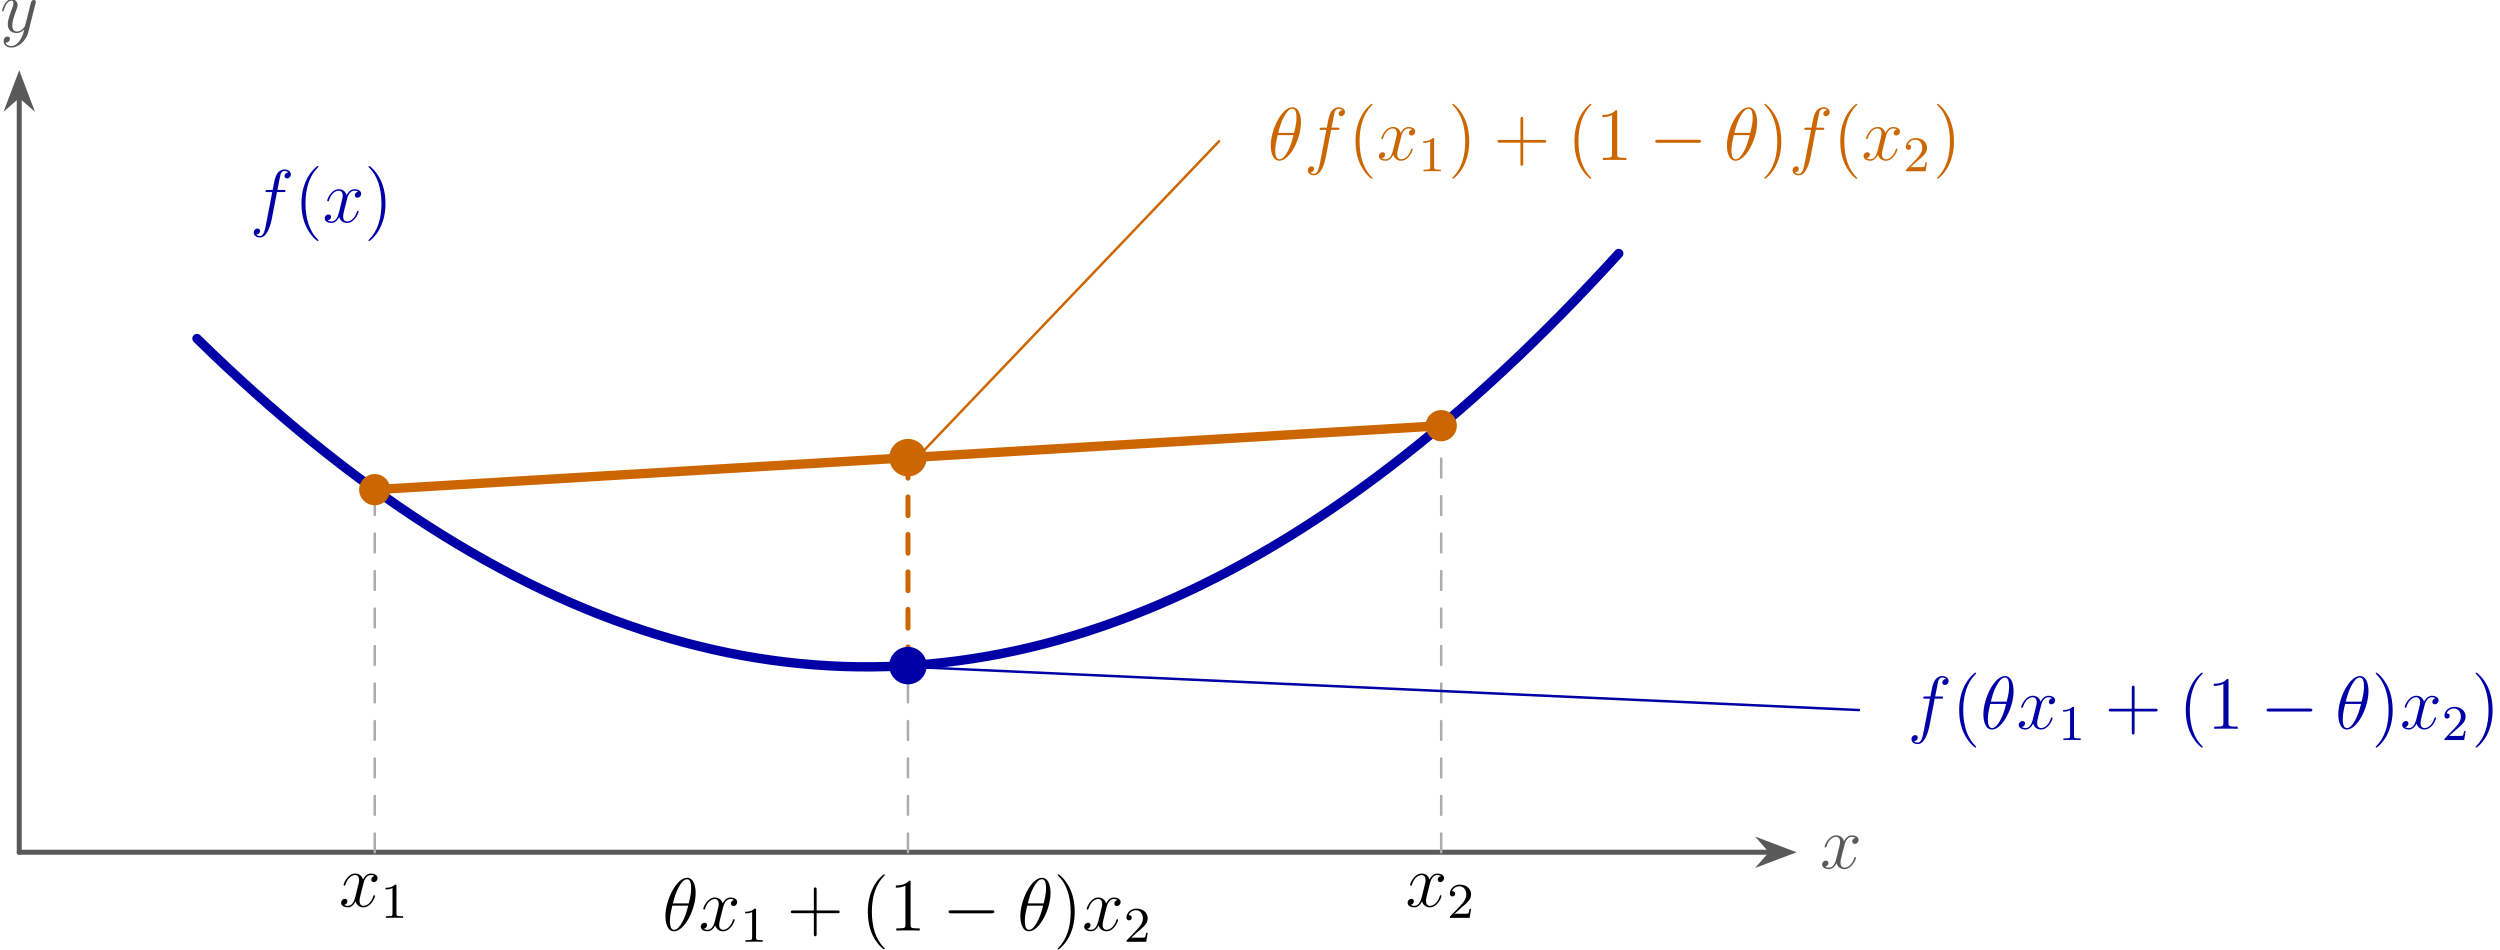
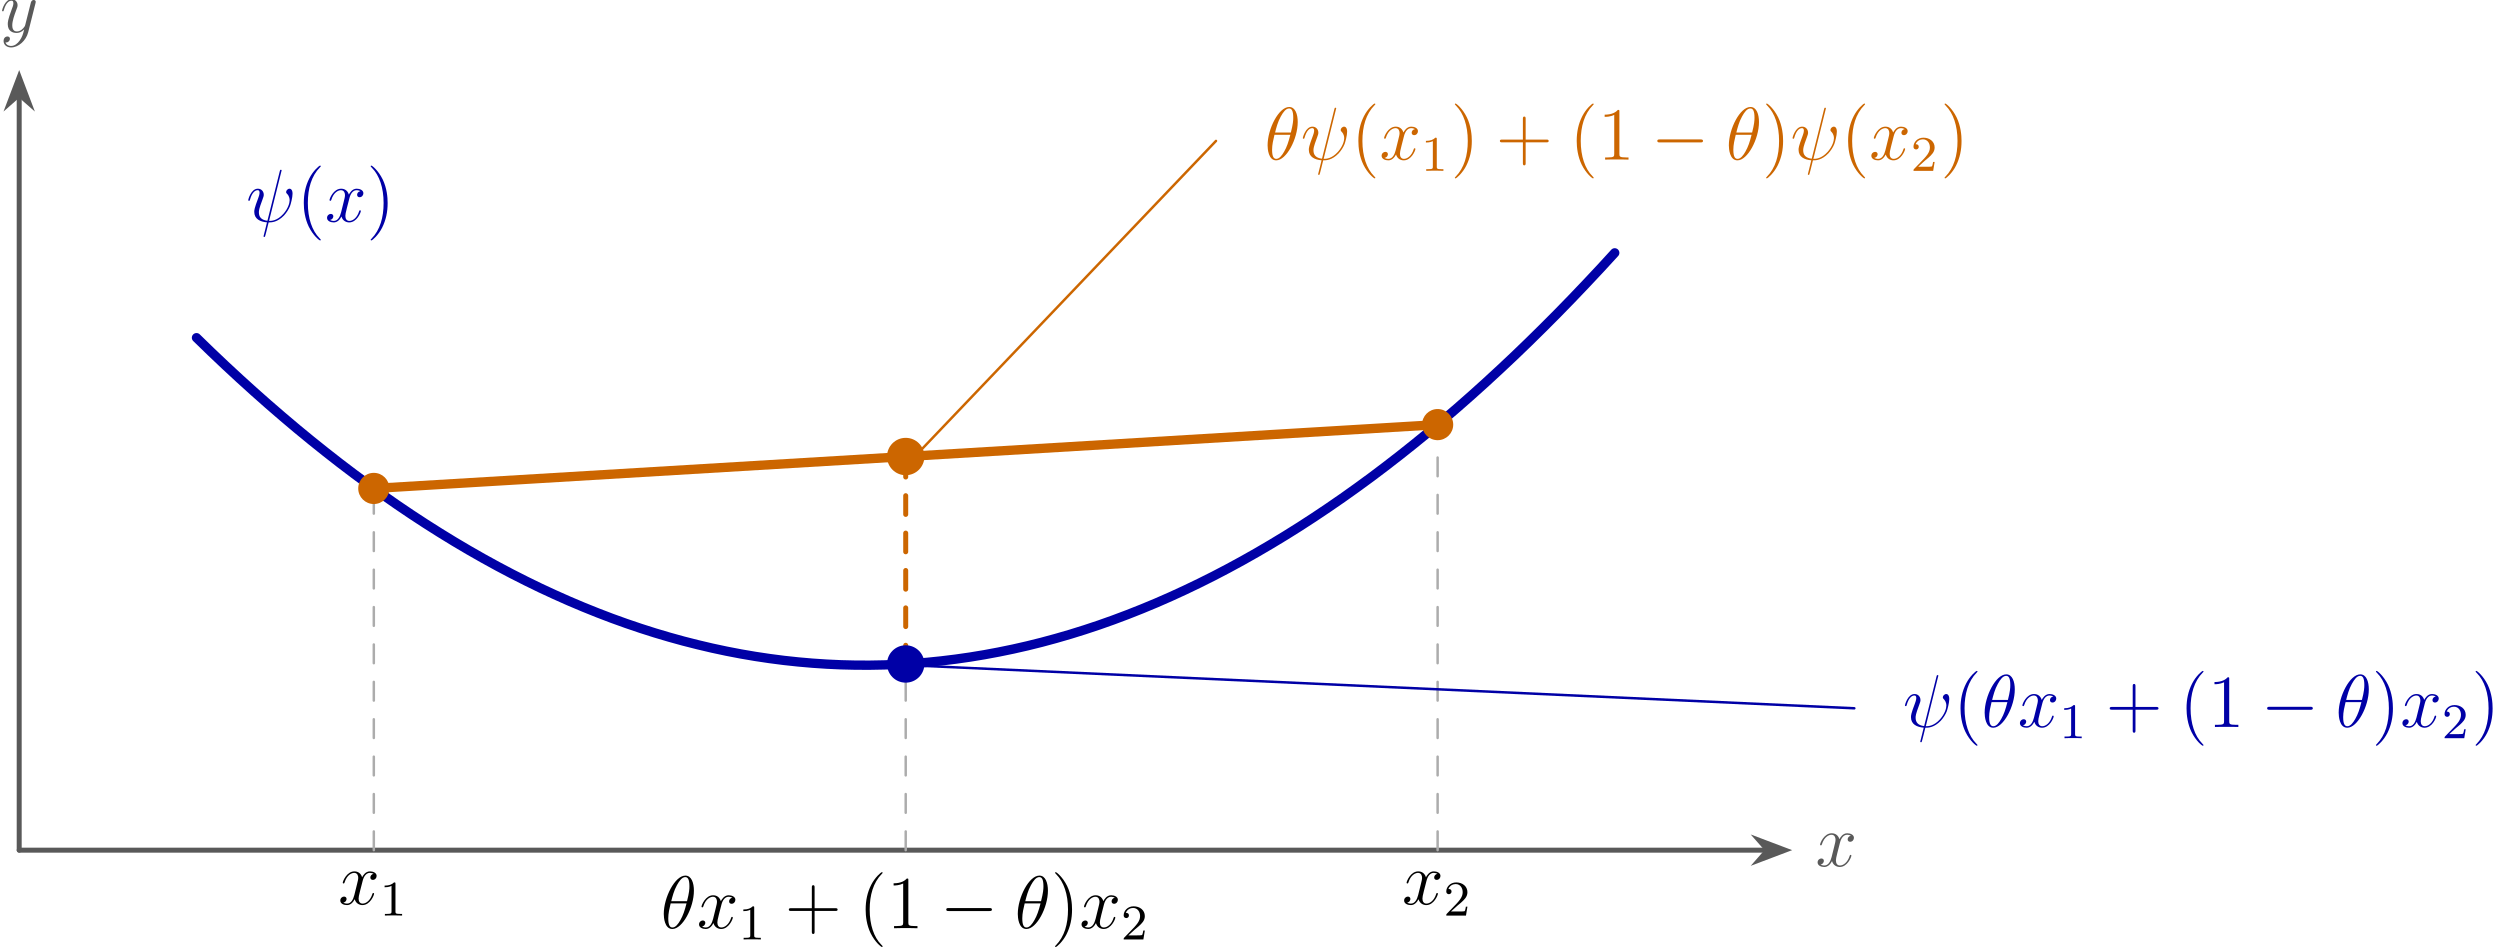
- <svg xmlns="http://www.w3.org/2000/svg" xmlns:xlink="http://www.w3.org/1999/xlink" version="1.1" width="398.698pt" height="151.392pt" viewBox="-58.717 -58.719 398.698 151.392">
+ <svg xmlns="http://www.w3.org/2000/svg" xmlns:xlink="http://www.w3.org/1999/xlink" version="1.1" width="399.691pt" height="151.392pt" viewBox="-58.717 -58.719 399.691 151.392">
  <defs>
    <path id="g0-0" d="M8.297-2.989C8.297-3.228 8.07-3.228 7.902-3.228H1.387C1.219-3.228 .992-3.228 .992-2.989S1.219-2.75 1.387-2.75H7.902C8.07-2.75 8.297-2.75 8.297-2.989Z" />
    <path id="g3-40" d="M3.885 2.905C3.885 2.869 3.885 2.845 3.682 2.642C2.487 1.435 1.817-.538 1.817-2.977C1.817-5.296 2.379-7.293 3.766-8.703C3.885-8.811 3.885-8.835 3.885-8.871C3.885-8.942 3.826-8.966 3.778-8.966C3.622-8.966 2.642-8.106 2.056-6.934C1.447-5.727 1.172-4.447 1.172-2.977C1.172-1.913 1.339-.49 1.961 .789C2.666 2.224 3.646 3.001 3.778 3.001C3.826 3.001 3.885 2.977 3.885 2.905Z" />
    <path id="g3-41" d="M3.371-2.977C3.371-3.885 3.252-5.368 2.582-6.755C1.877-8.189 .897-8.966 .765-8.966C.717-8.966 .658-8.942 .658-8.871C.658-8.835 .658-8.811 .861-8.608C2.056-7.4 2.726-5.428 2.726-2.989C2.726-.669 2.164 1.327 .777 2.738C.658 2.845 .658 2.869 .658 2.905C.658 2.977 .717 3.001 .765 3.001C.921 3.001 1.901 2.14 2.487 .968C3.096-.251 3.371-1.542 3.371-2.977Z" />
    <path id="g3-43" d="M8.452-2.977C8.452-3.204 8.249-3.204 8.07-3.204H4.77V-6.504C4.77-6.671 4.77-6.886 4.555-6.886C4.328-6.886 4.328-6.683 4.328-6.504V-3.204H1.028C.861-3.204 .646-3.204 .646-2.989C.646-2.762 .849-2.762 1.028-2.762H4.328V.538C4.328 .705 4.328 .921 4.543 .921C4.77 .921 4.77 .717 4.77 .538V-2.762H8.07C8.237-2.762 8.452-2.762 8.452-2.977Z" />
    <path id="g3-49" d="M4.902 0V-.347H4.531C3.479-.347 3.443-.49 3.443-.921V-7.663C3.443-7.938 3.443-7.95 3.204-7.95C2.917-7.627 2.319-7.185 1.088-7.185V-6.838C1.363-6.838 1.961-6.838 2.618-7.149V-.921C2.618-.49 2.582-.347 1.53-.347H1.16V0C1.482-.024 2.642-.024 3.037-.024S4.579-.024 4.902 0Z" />
    <path id="g2-49" d="M3.563 0V-.263H3.284C2.527-.263 2.503-.359 2.503-.654V-5.077C2.503-5.292 2.487-5.3 2.271-5.3C1.945-4.981 1.522-4.79 .765-4.79V-4.527C.98-4.527 1.411-4.527 1.873-4.742V-.654C1.873-.359 1.849-.263 1.092-.263H.813V0C1.14-.024 1.825-.024 2.184-.024S3.236-.024 3.563 0Z" />
    <path id="g2-50" d="M3.802-1.427H3.555C3.531-1.267 3.467-.869 3.371-.717C3.324-.654 2.718-.654 2.59-.654H1.172L2.248-1.626C2.375-1.745 2.71-2.008 2.837-2.12C3.332-2.574 3.802-3.013 3.802-3.738C3.802-4.686 3.005-5.3 2.008-5.3C1.052-5.3 .422-4.575 .422-3.866C.422-3.475 .733-3.419 .845-3.419C1.012-3.419 1.259-3.539 1.259-3.842C1.259-4.256 .861-4.256 .765-4.256C.996-4.838 1.53-5.037 1.921-5.037C2.662-5.037 3.045-4.407 3.045-3.738C3.045-2.909 2.463-2.303 1.522-1.339L.518-.303C.422-.215 .422-.199 .422 0H3.571L3.802-1.427Z" />
    <path id="g1-18" d="M5.296-6.013C5.296-7.233 4.914-8.416 3.933-8.416C2.26-8.416 .478-4.914 .478-2.283C.478-1.733 .598 .12 1.853 .12C3.479 .12 5.296-3.3 5.296-6.013ZM4.196-4.328H1.674C1.853-5.033 2.104-6.037 2.582-6.886C2.977-7.603 3.395-8.177 3.921-8.177C4.316-8.177 4.579-7.843 4.579-6.695C4.579-6.265 4.543-5.667 4.196-4.328ZM4.113-3.969C3.814-2.798 3.563-2.044 3.132-1.291C2.786-.681 2.367-.12 1.865-.12C1.494-.12 1.196-.406 1.196-1.59C1.196-2.367 1.387-3.18 1.578-3.969H4.113Z" />
-     <path id="g1-102" d="M6.528-7.639C6.528-8.141 6.025-8.416 5.499-8.416C4.985-8.416 4.483-8.034 4.244-7.568C4.029-7.149 3.909-6.719 3.634-5.153H2.833C2.606-5.153 2.487-5.153 2.487-4.937C2.487-4.806 2.558-4.806 2.798-4.806H3.563L2.582 .287C2.379 1.327 2.2 2.2 1.602 2.2C1.566 2.2 1.219 2.2 1.004 1.973C1.614 1.925 1.614 1.387 1.614 1.387C1.614 1.148 1.435 1.004 1.207 1.004C.968 1.004 .61 1.207 .61 1.662C.61 2.176 1.136 2.439 1.602 2.439C2.821 2.439 3.324 .251 3.455-.347L4.316-4.806H5.332C5.571-4.806 5.667-4.806 5.667-5.033C5.667-5.153 5.571-5.153 5.356-5.153H4.388L4.878-7.615C4.949-7.902 5.2-8.177 5.511-8.177C5.762-8.177 6.013-8.07 6.133-7.962C5.667-7.914 5.523-7.568 5.523-7.364C5.523-7.125 5.703-6.982 5.93-6.982C6.169-6.982 6.528-7.185 6.528-7.639Z" />
+     <path id="g1-32" d="M7.006-2.487C7.125-2.798 7.412-3.862 7.412-4.471C7.412-5.189 7.054-5.272 6.934-5.272C6.647-5.272 6.384-4.985 6.384-4.746C6.384-4.603 6.468-4.519 6.516-4.471C6.623-4.364 6.946-4.041 6.946-3.419C6.946-2.989 6.707-2.104 5.942-1.243C4.937-.12 4.017-.12 3.658-.12L5.619-8.01L5.667-8.189C5.667-8.297 5.571-8.297 5.535-8.297C5.428-8.297 5.416-8.237 5.368-8.058L3.395-.143C2.403-.263 2.032-.765 2.032-1.482C2.032-1.745 2.032-2.02 2.594-3.503C2.75-3.933 2.809-4.089 2.809-4.304C2.809-4.842 2.427-5.272 1.865-5.272C.765-5.272 .323-3.539 .323-3.443C.323-3.395 .371-3.335 .454-3.335C.562-3.335 .574-3.383 .622-3.551C.909-4.591 1.387-5.033 1.829-5.033C1.937-5.033 2.14-5.021 2.14-4.639C2.14-4.591 2.14-4.328 1.937-3.802C1.291-2.104 1.291-1.841 1.291-1.566C1.291-.418 2.248 .024 3.324 .108L3.049 1.231C2.857 1.949 2.774 2.283 2.774 2.331C2.774 2.439 2.869 2.439 2.905 2.439C2.905 2.439 2.977 2.439 3.001 2.391C3.049 2.343 3.539 .335 3.587 .12C4.029 .12 4.973 .12 6.049-.992C6.444-1.423 6.802-1.973 7.006-2.487Z" />
    <path id="g1-120" d="M5.738-1.71C5.738-1.769 5.691-1.817 5.619-1.817C5.511-1.817 5.499-1.757 5.464-1.662C5.141-.61 4.447-.12 3.909-.12C3.491-.12 3.264-.43 3.264-.921C3.264-1.184 3.312-1.375 3.503-2.164L3.921-3.79C4.101-4.507 4.507-5.033 5.057-5.033C5.057-5.033 5.416-5.033 5.667-4.878C5.284-4.806 5.141-4.519 5.141-4.292C5.141-4.005 5.368-3.909 5.535-3.909C5.894-3.909 6.145-4.22 6.145-4.543C6.145-5.045 5.571-5.272 5.069-5.272C4.34-5.272 3.933-4.555 3.826-4.328C3.551-5.224 2.809-5.272 2.594-5.272C1.375-5.272 .729-3.706 .729-3.443C.729-3.395 .777-3.335 .861-3.335C.956-3.335 .98-3.407 1.004-3.455C1.411-4.782 2.212-5.033 2.558-5.033C3.096-5.033 3.204-4.531 3.204-4.244C3.204-3.981 3.132-3.706 2.989-3.132L2.582-1.494C2.403-.777 2.056-.12 1.423-.12C1.363-.12 1.064-.12 .813-.275C1.243-.359 1.339-.717 1.339-.861C1.339-1.1 1.16-1.243 .933-1.243C.646-1.243 .335-.992 .335-.61C.335-.108 .897 .12 1.411 .12C1.985 .12 2.391-.335 2.642-.825C2.833-.12 3.431 .12 3.873 .12C5.093 .12 5.738-1.447 5.738-1.71Z" />
    <path id="g1-121" d="M5.679-4.651C5.691-4.71 5.715-4.782 5.715-4.854C5.715-5.033 5.571-5.153 5.392-5.153C5.284-5.153 5.033-5.105 4.937-4.746L4.053-1.231C3.993-1.016 3.993-.992 3.897-.861C3.658-.526 3.264-.12 2.69-.12C2.02-.12 1.961-.777 1.961-1.1C1.961-1.781 2.283-2.702 2.606-3.563C2.738-3.909 2.809-4.077 2.809-4.316C2.809-4.818 2.451-5.272 1.865-5.272C.765-5.272 .323-3.539 .323-3.443C.323-3.395 .371-3.335 .454-3.335C.562-3.335 .574-3.383 .622-3.551C.909-4.555 1.363-5.033 1.829-5.033C1.937-5.033 2.14-5.033 2.14-4.639C2.14-4.328 2.008-3.981 1.829-3.527C1.243-1.961 1.243-1.566 1.243-1.279C1.243-.143 2.056 .12 2.654 .12C3.001 .12 3.431 .012 3.85-.43L3.862-.418C3.682 .287 3.563 .753 3.144 1.339C2.821 1.793 2.355 2.2 1.769 2.2C1.626 2.2 1.052 2.176 .873 1.626C.909 1.638 .992 1.638 .992 1.638C1.351 1.638 1.59 1.327 1.59 1.052S1.363 .681 1.184 .681C.992 .681 .574 .825 .574 1.411C.574 2.02 1.088 2.439 1.769 2.439C2.965 2.439 4.172 1.339 4.507 .012L5.679-4.651Z" />
  </defs>
  <g id="page1">
    <path d="M-55.648 77.199H223.71" stroke="#595959" fill="none" stroke-width=".797" stroke-linecap="round" />
    <path d="M226.683 77.199L222.531 75.629L223.91 77.199L222.531 78.77Z" fill="#595959" />
    <path d="M226.683 77.199L222.531 75.629L223.91 77.199L222.531 78.77Z" stroke="#595959" fill="none" stroke-width=".797" stroke-miterlimit="10" stroke-linecap="round" />
    <g fill="#595959" transform="matrix(1 0 0 1 287.1875 2.5737)">
      <use x="-55.649" y="77.198" xlink:href="#g1-120" />
    </g>
    <path d="M-55.648 77.199V-43.418" stroke="#595959" fill="none" stroke-width=".797" stroke-miterlimit="10" stroke-linecap="round" />
    <path d="M-55.648-46.391L-57.219-42.238L-55.648-43.617L-54.078-42.238Z" fill="#595959" />
    <path d="M-55.648-46.391L-57.219-42.238L-55.648-43.617L-54.078-42.238Z" stroke="#595959" fill="none" stroke-width=".797" stroke-miterlimit="10" stroke-linecap="round" />
    <g fill="#595959" transform="matrix(1 0 0 1 -3.0683 -130.7695)">
      <use x="-55.649" y="77.198" xlink:href="#g1-121" />
    </g>
    <path d="M-27.301-4.727L-25.012-2.504L-22.723-.332L-20.43 1.793L-18.141 3.867L-15.852 5.894L-13.559 7.875L-11.27 9.809L-8.98 11.691L-6.688 13.527L-4.398 15.316L-2.109 17.055L.184 18.746L2.473 20.387L4.762 21.984L7.051 23.531L9.344 25.031L11.633 26.48L13.922 27.883L16.215 29.238L18.504 30.543L20.793 31.801L23.086 33.012L25.375 34.172L27.664 35.289L29.957 36.352L32.246 37.371L34.535 38.34L36.828 39.262L39.117 40.137L41.406 40.961L43.695 41.738L45.989 42.469L48.278 43.148L50.566 43.781L52.859 44.363L55.148 44.902L57.438 45.391L59.73 45.832L62.02 46.223L64.308 46.566L66.602 46.863L68.891 47.109L71.18 47.309L73.472 47.461L75.761 47.566L78.05 47.621L80.344 47.629L82.632 47.586L84.921 47.5L87.21 47.363L89.504 47.176L91.793 46.941L94.082 46.66L96.374 46.332L98.665 45.953L100.954 45.527L103.246 45.055L105.535 44.535L107.825 43.965L110.118 43.344L112.406 42.68L114.695 41.965L116.989 41.203L119.278 40.391L121.567 39.531L123.856 38.625L126.148 37.672L128.438 36.668L130.726 35.617L133.019 34.516L135.309 33.371L137.597 32.176L139.891 30.93L142.179 29.637L144.469 28.297L146.762 26.91L149.05 25.477L151.339 23.992L153.632 22.457L155.922 20.879L158.21 19.25L160.504 17.574L162.792 15.848L165.083 14.074L167.371 12.254L169.665 10.383L171.953 8.469L174.243 6.504L176.536 4.488L178.825 2.426L181.113 .316L183.406-1.84L185.696-4.047L187.984-6.301L190.278-8.602L192.566-10.953L194.856-13.352L197.149-15.797L199.438-18.293" stroke="#0000a6" fill="none" stroke-width="1.494" stroke-miterlimit="10" stroke-linecap="round" />
    <path d="M1.047 19.371L171.125 9.168" stroke="#c60" fill="none" stroke-width="1.494" stroke-miterlimit="10" stroke-linecap="round" />
    <path d="M1.047 77.199V19.371" stroke="#acacac" fill="none" stroke-width=".399" stroke-miterlimit="10" stroke-linecap="round" stroke-dasharray="2.989 2.989" />
    <path d="M86.085 77.199V14.27" stroke="#acacac" fill="none" stroke-width=".399" stroke-miterlimit="10" stroke-linecap="round" stroke-dasharray="2.989 2.989" />
    <path d="M171.125 77.199V9.168" stroke="#acacac" fill="none" stroke-width=".399" stroke-miterlimit="10" stroke-linecap="round" stroke-dasharray="2.989 2.989" />
    <path d="M86.085 47.434V14.27" stroke="#c60" fill="none" stroke-width=".797" stroke-miterlimit="10" stroke-linecap="round" stroke-dasharray="2.989 2.989" />
    <path d="M3.535 19.371C3.535 17.996 2.422 16.879 1.047 16.879C-.332 16.879-1.445 17.996-1.445 19.371S-.332 21.863 1.047 21.863C2.422 21.863 3.535 20.746 3.535 19.371Z" fill="#c60" />
    <path d="M173.618 9.168C173.618 7.789 172.5 6.676 171.125 6.676S168.637 7.789 168.637 9.168C168.637 10.543 169.75 11.656 171.125 11.656S173.618 10.543 173.618 9.168Z" fill="#c60" />
    <path d="M89.075 14.27C89.075 12.617 87.734 11.281 86.085 11.281C84.433 11.281 83.097 12.617 83.097 14.27C83.097 15.918 84.433 17.258 86.085 17.258C87.734 17.258 89.075 15.918 89.075 14.27Z" fill="#c60" />
    <path d="M89.075 47.434C89.075 45.785 87.734 44.445 86.085 44.445C84.433 44.445 83.097 45.785 83.097 47.434C83.097 49.086 84.433 50.422 86.085 50.422C87.734 50.422 89.075 49.086 89.075 47.434Z" fill="#0000a6" />
    <g transform="matrix(1 0 0 1 51.00137 8.6672)">
      <use x="-55.649" y="77.198" xlink:href="#g1-120" />
      <use x="-48.996" y="78.992" xlink:href="#g2-49" />
    </g>
    <g transform="matrix(1 0 0 1 102.5751 12.4863)">
      <use x="-55.649" y="77.198" xlink:href="#g1-18" />
      <use x="-49.868" y="77.198" xlink:href="#g1-120" />
      <use x="-43.216" y="78.992" xlink:href="#g2-49" />
      <use x="-35.827" y="77.198" xlink:href="#g3-43" />
      <use x="-24.066" y="77.198" xlink:href="#g3-40" />
      <use x="-19.513" y="77.198" xlink:href="#g3-49" />
      <use x="-11.004" y="77.198" xlink:href="#g0-0" />
      <use x=".951" y="77.198" xlink:href="#g1-18" />
      <use x="6.732" y="77.198" xlink:href="#g3-41" />
      <use x="11.284" y="77.198" xlink:href="#g1-120" />
      <use x="17.936" y="78.992" xlink:href="#g2-50" />
    </g>
    <g transform="matrix(1 0 0 1 221.0825 8.6672)">
      <use x="-55.649" y="77.198" xlink:href="#g1-120" />
      <use x="-48.996" y="78.992" xlink:href="#g2-50" />
    </g>
-     <g fill="#0000a6" transform="matrix(1 0 0 1 36.7878 -100.4768)">
-       <use x="-55.649" y="77.198" xlink:href="#g1-102" />
-       <use x="-48.602" y="77.198" xlink:href="#g3-40" />
-       <use x="-44.05" y="77.198" xlink:href="#g1-120" />
-       <use x="-37.398" y="77.198" xlink:href="#g3-41" />
+     <g fill="#0000a6" transform="matrix(1 0 0 1 36.2914 -100.4768)">
+       <use x="-55.649" y="77.198" xlink:href="#g1-32" />
+       <use x="-47.609" y="77.198" xlink:href="#g3-40" />
+       <use x="-43.057" y="77.198" xlink:href="#g1-120" />
+       <use x="-36.405" y="77.198" xlink:href="#g3-41" />
    </g>
    <path d="M88.352 13.418L135.691-36.188" stroke="#c60" fill="none" stroke-width=".399" stroke-miterlimit="10" stroke-linecap="round" />
    <g fill="#c60" transform="matrix(1 0 0 1 199.1125 -110.3984)">
      <use x="-55.649" y="77.198" xlink:href="#g1-18" />
-       <use x="-49.868" y="77.198" xlink:href="#g1-102" />
-       <use x="-42.822" y="77.198" xlink:href="#g3-40" />
-       <use x="-38.269" y="77.198" xlink:href="#g1-120" />
-       <use x="-31.617" y="78.992" xlink:href="#g2-49" />
-       <use x="-26.885" y="77.198" xlink:href="#g3-41" />
-       <use x="-19.676" y="77.198" xlink:href="#g3-43" />
-       <use x="-7.915" y="77.198" xlink:href="#g3-40" />
-       <use x="-3.362" y="77.198" xlink:href="#g3-49" />
-       <use x="5.147" y="77.198" xlink:href="#g0-0" />
-       <use x="17.102" y="77.198" xlink:href="#g1-18" />
-       <use x="22.883" y="77.198" xlink:href="#g3-41" />
-       <use x="27.435" y="77.198" xlink:href="#g1-102" />
-       <use x="34.482" y="77.198" xlink:href="#g3-40" />
-       <use x="39.034" y="77.198" xlink:href="#g1-120" />
-       <use x="45.686" y="78.992" xlink:href="#g2-50" />
-       <use x="50.418" y="77.198" xlink:href="#g3-41" />
+       <use x="-49.868" y="77.198" xlink:href="#g1-32" />
+       <use x="-41.829" y="77.198" xlink:href="#g3-40" />
+       <use x="-37.277" y="77.198" xlink:href="#g1-120" />
+       <use x="-30.625" y="78.992" xlink:href="#g2-49" />
+       <use x="-25.892" y="77.198" xlink:href="#g3-41" />
+       <use x="-18.683" y="77.198" xlink:href="#g3-43" />
+       <use x="-6.922" y="77.198" xlink:href="#g3-40" />
+       <use x="-2.37" y="77.198" xlink:href="#g3-49" />
+       <use x="6.14" y="77.198" xlink:href="#g0-0" />
+       <use x="18.095" y="77.198" xlink:href="#g1-18" />
+       <use x="23.876" y="77.198" xlink:href="#g3-41" />
+       <use x="28.428" y="77.198" xlink:href="#g1-32" />
+       <use x="36.467" y="77.198" xlink:href="#g3-40" />
+       <use x="41.019" y="77.198" xlink:href="#g1-120" />
+       <use x="47.671" y="78.992" xlink:href="#g2-50" />
+       <use x="52.404" y="77.198" xlink:href="#g3-41" />
    </g>
    <path d="M88.352 47.719L237.743 54.52" stroke="#0000a6" fill="none" stroke-width=".399" stroke-miterlimit="10" stroke-linecap="round" />
    <g fill="#0000a6" transform="matrix(1 0 0 1 301.1615 -19.6887)">
-       <use x="-55.649" y="77.198" xlink:href="#g1-102" />
-       <use x="-48.602" y="77.198" xlink:href="#g3-40" />
-       <use x="-44.05" y="77.198" xlink:href="#g1-18" />
-       <use x="-38.269" y="77.198" xlink:href="#g1-120" />
-       <use x="-31.617" y="78.992" xlink:href="#g2-49" />
-       <use x="-24.228" y="77.198" xlink:href="#g3-43" />
-       <use x="-12.467" y="77.198" xlink:href="#g3-40" />
-       <use x="-7.915" y="77.198" xlink:href="#g3-49" />
-       <use x=".595" y="77.198" xlink:href="#g0-0" />
-       <use x="12.55" y="77.198" xlink:href="#g1-18" />
-       <use x="18.331" y="77.198" xlink:href="#g3-41" />
-       <use x="22.883" y="77.198" xlink:href="#g1-120" />
-       <use x="29.535" y="78.992" xlink:href="#g2-50" />
-       <use x="34.267" y="77.198" xlink:href="#g3-41" />
+       <use x="-55.649" y="77.198" xlink:href="#g1-32" />
+       <use x="-47.609" y="77.198" xlink:href="#g3-40" />
+       <use x="-43.057" y="77.198" xlink:href="#g1-18" />
+       <use x="-37.277" y="77.198" xlink:href="#g1-120" />
+       <use x="-30.625" y="78.992" xlink:href="#g2-49" />
+       <use x="-23.236" y="77.198" xlink:href="#g3-43" />
+       <use x="-11.474" y="77.198" xlink:href="#g3-40" />
+       <use x="-6.922" y="77.198" xlink:href="#g3-49" />
+       <use x="1.588" y="77.198" xlink:href="#g0-0" />
+       <use x="13.543" y="77.198" xlink:href="#g1-18" />
+       <use x="19.323" y="77.198" xlink:href="#g3-41" />
+       <use x="23.876" y="77.198" xlink:href="#g1-120" />
+       <use x="30.528" y="78.992" xlink:href="#g2-50" />
+       <use x="35.26" y="77.198" xlink:href="#g3-41" />
    </g>
  </g>
</svg>
